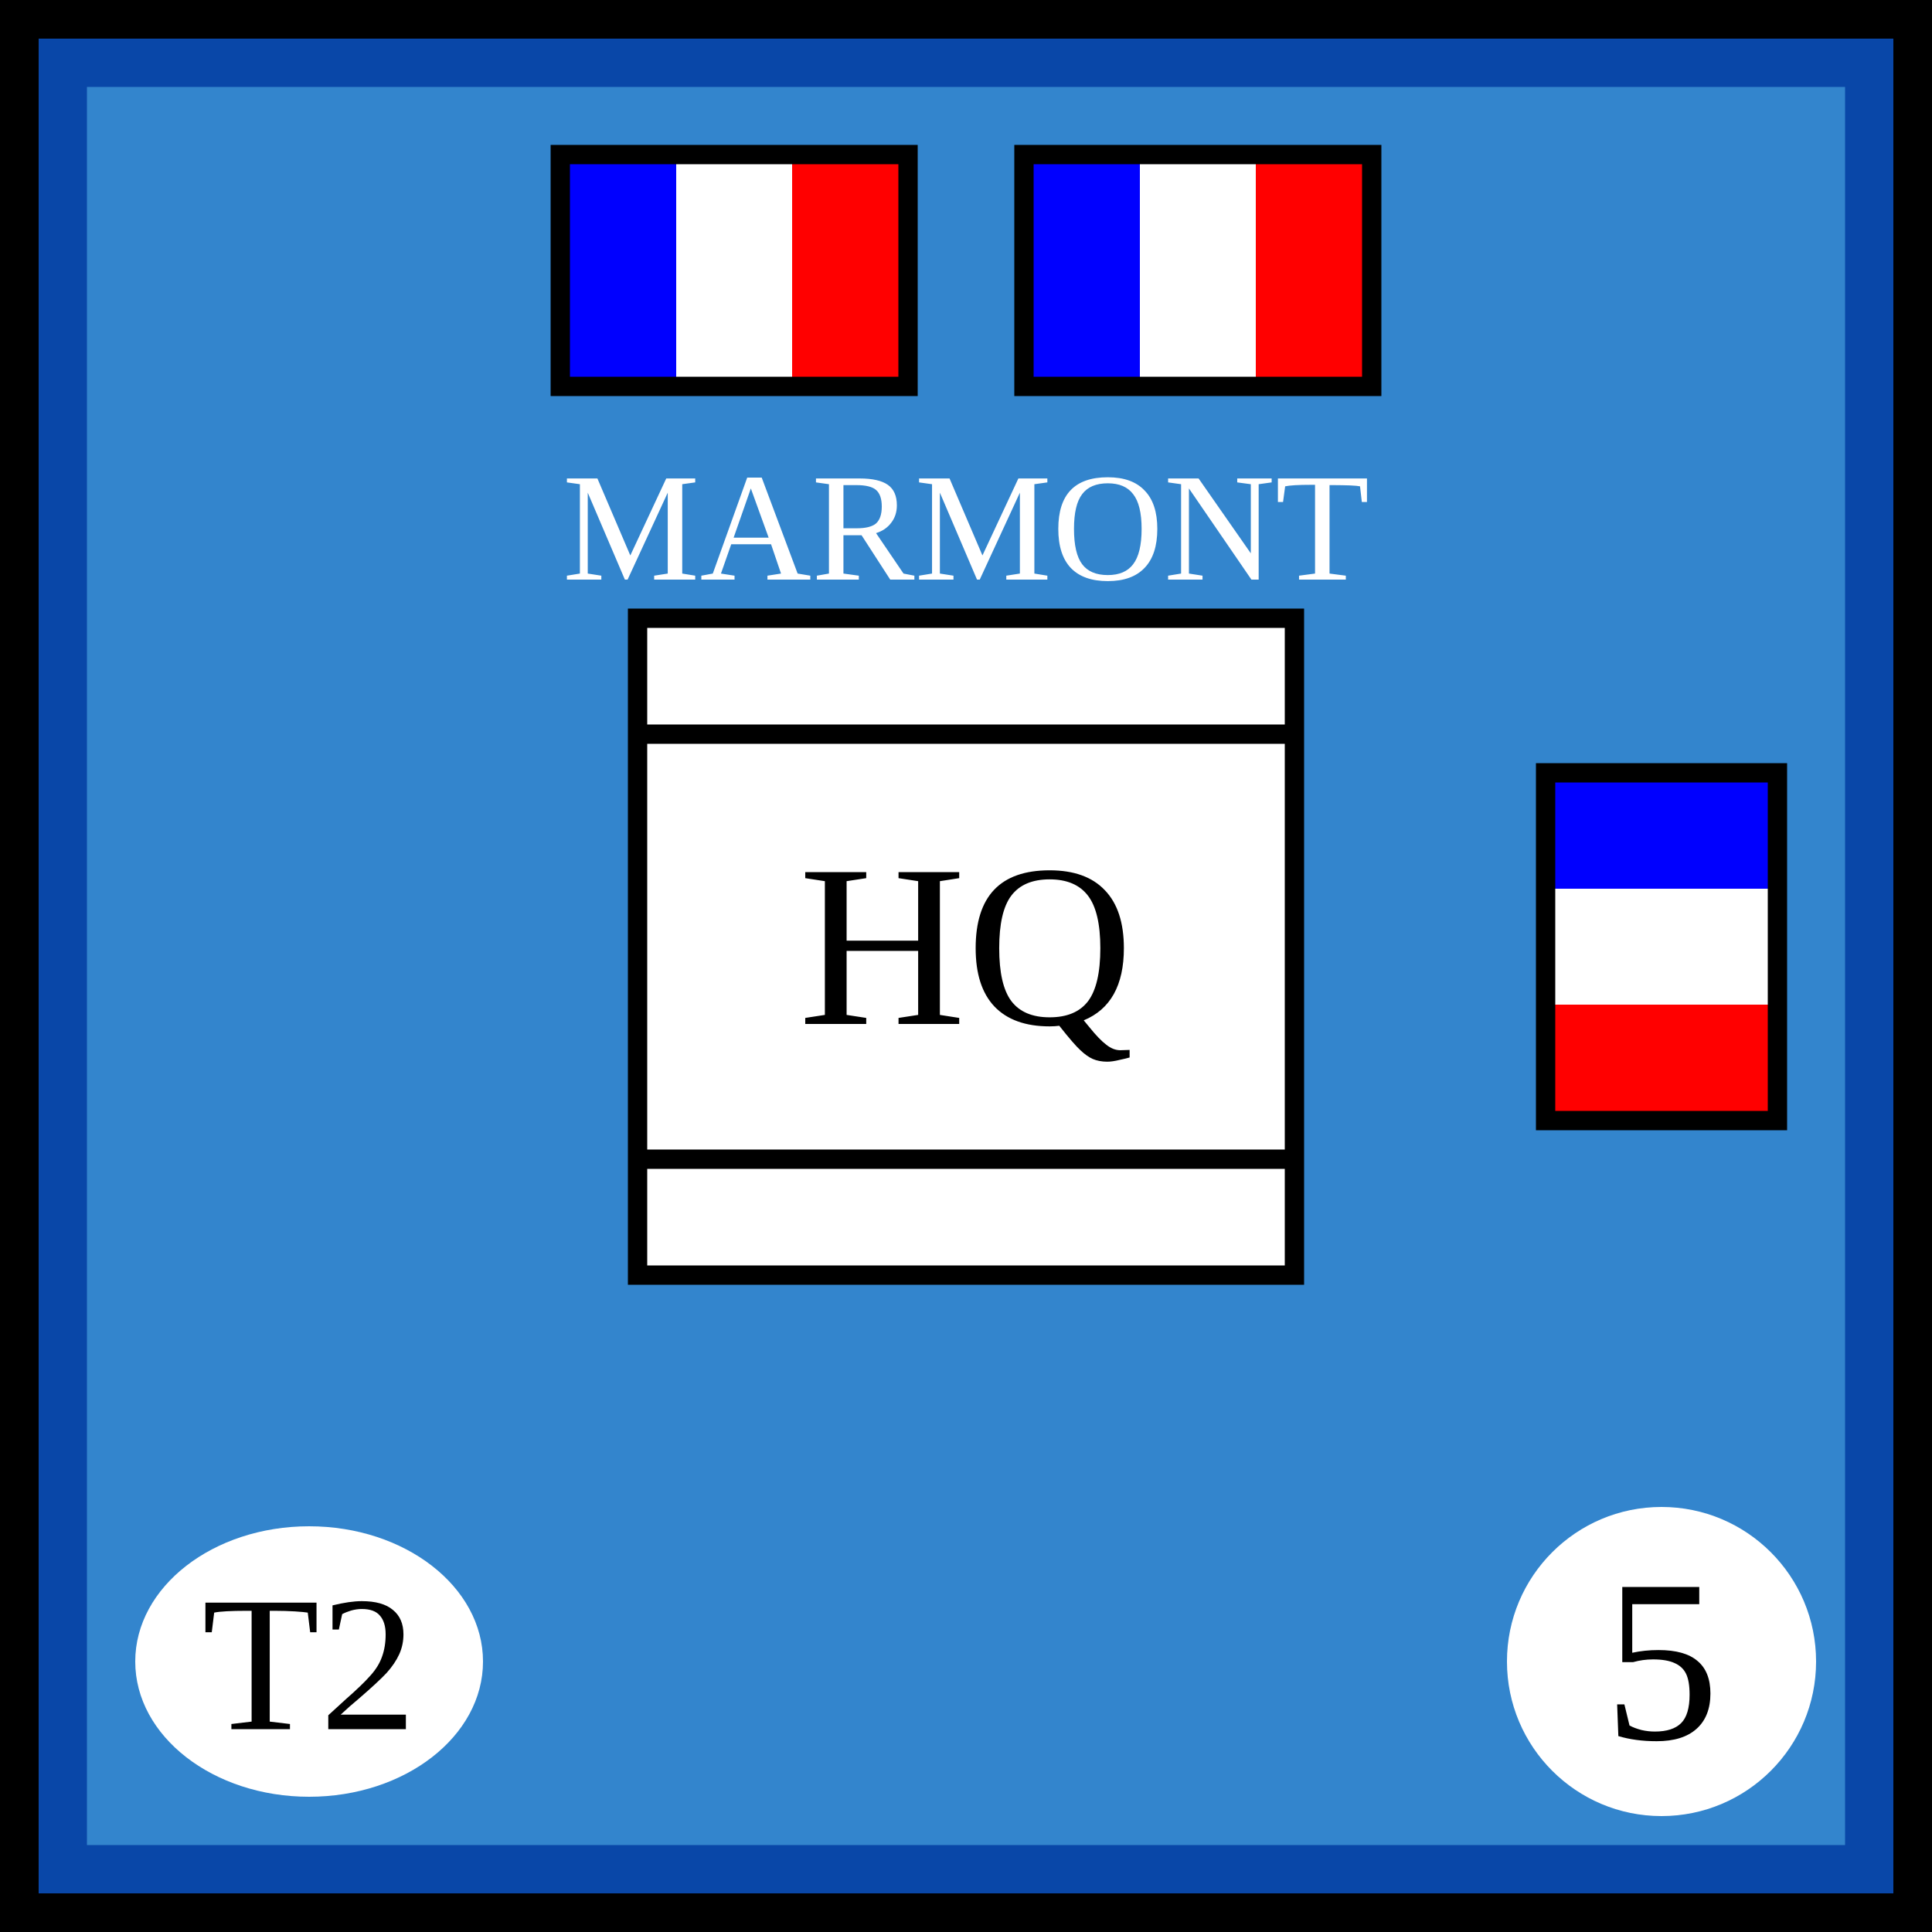
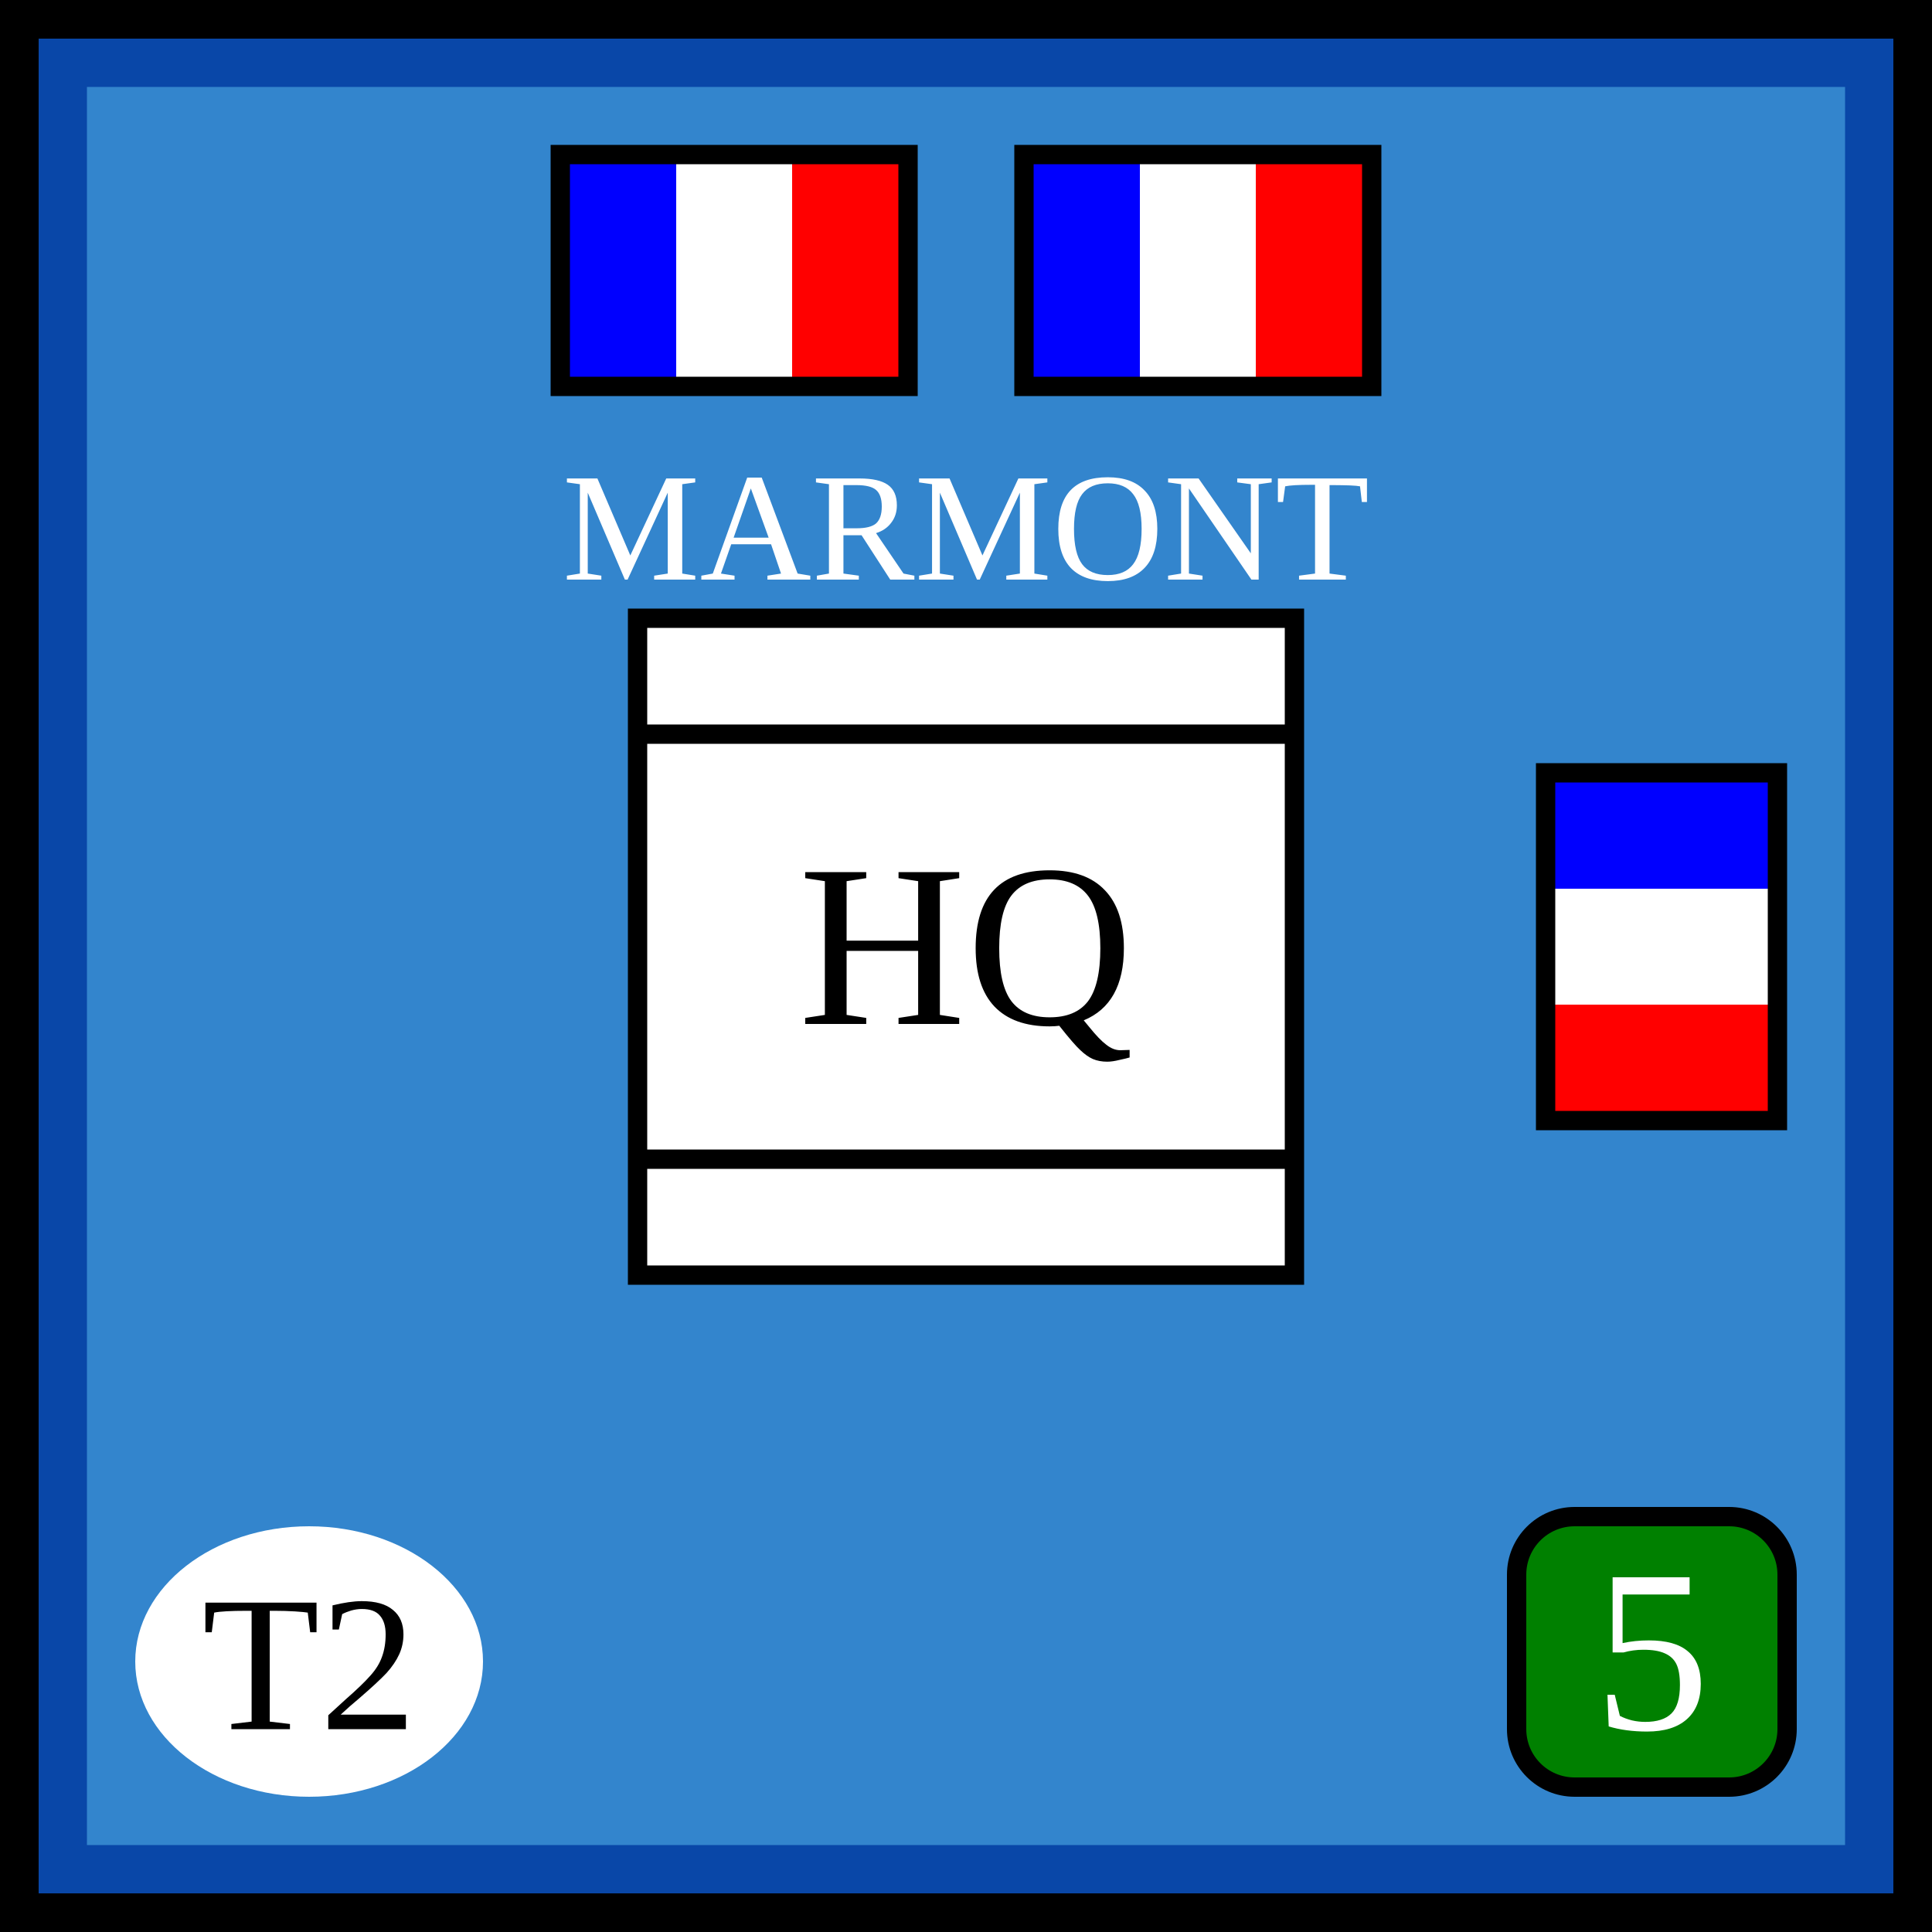
<svg xmlns="http://www.w3.org/2000/svg" xmlns:xlink="http://www.w3.org/1999/xlink" viewBox="0 0 100 100" width="100" height="100">
  <defs id="common">
    <rect id="background" width="100" height="100" fill="rgb(51,133,205)" stroke="rgb(9,71,168)" stroke-width="9" />
    <g id="border" stroke="black" stroke-width="2">
      <line x1="0" y1="1" x2="100" y2="1" />
      <line x1="1" y1="1" x2="1" y2="100" />
      <line x1="0" y1="99" x2="100" y2="99" />
      <line x1="99" y1="1" x2="99" y2="100" />
    </g>
    <clipPath id="block">
      <use xlink:href="#background" />
    </clipPath>
  </defs>
  <g id="unit">
    <use xlink:href="#background" clip-path="url(#block)" />
    <use xlink:href="#border" clip-path="url(#block)" />
    <g id="symbol" text-anchor="middle">
      <text x="50" y="30" font-size="8" fill="white">MARMONT</text>
      <rect x="33" y="32" width="34" height="34" fill="white" stroke="black" />
      <text x="50" y="53" font-size="12">HQ</text>
      <line x1="33" y1="38" x2="67" y2="38" stroke="black" />
      <line x1="33" y1="60" x2="67" y2="60" stroke="black" />
    </g>
    <g id="attributes" text-anchor="middle" font-size="12">
      <g id="movement">
-         <circle cx="86" cy="86" r="8" fill="white" />
-         <text x="86" y="90">5</text>
+         <rect x="78.5" y="78.5" rx="3" ry="3" width="14" height="14" fill="green" stroke="black" />
+         <text x="85.5" y="89.5" fill="white">5</text>
      </g>
      <g id="arrival">
        <ellipse cx="16" cy="86" rx="9" ry="7" fill="white" />
        <text x="16" y="89.5" font-size="10">T2</text>
      </g>
    </g>
    <defs>
      <g id="french_flag">
        <linearGradient id="french_flag_colors" x2="100%" y2="0%">
          <stop offset="33.3%" stop-color="blue" />
          <stop offset="33.3%" stop-color="white" />
          <stop offset="66.7%" stop-color="white" />
          <stop offset="66.7%" stop-color="red" />
        </linearGradient>
        <rect id="french_flag_rectangle" width="18" height="12" fill="url(#french_flag_colors)" stroke="black" stroke-width="1" />
      </g>
    </defs>
    <g id="strength2">
      <use xlink:href="#french_flag" x="29" y="8" />
      <use xlink:href="#french_flag" x="53" y="8" />
    </g>
    <g id="strength1">
      <use xlink:href="#french_flag" x="80" y="48" transform="rotate(90, 90 50)" />
    </g>
  </g>
</svg>
